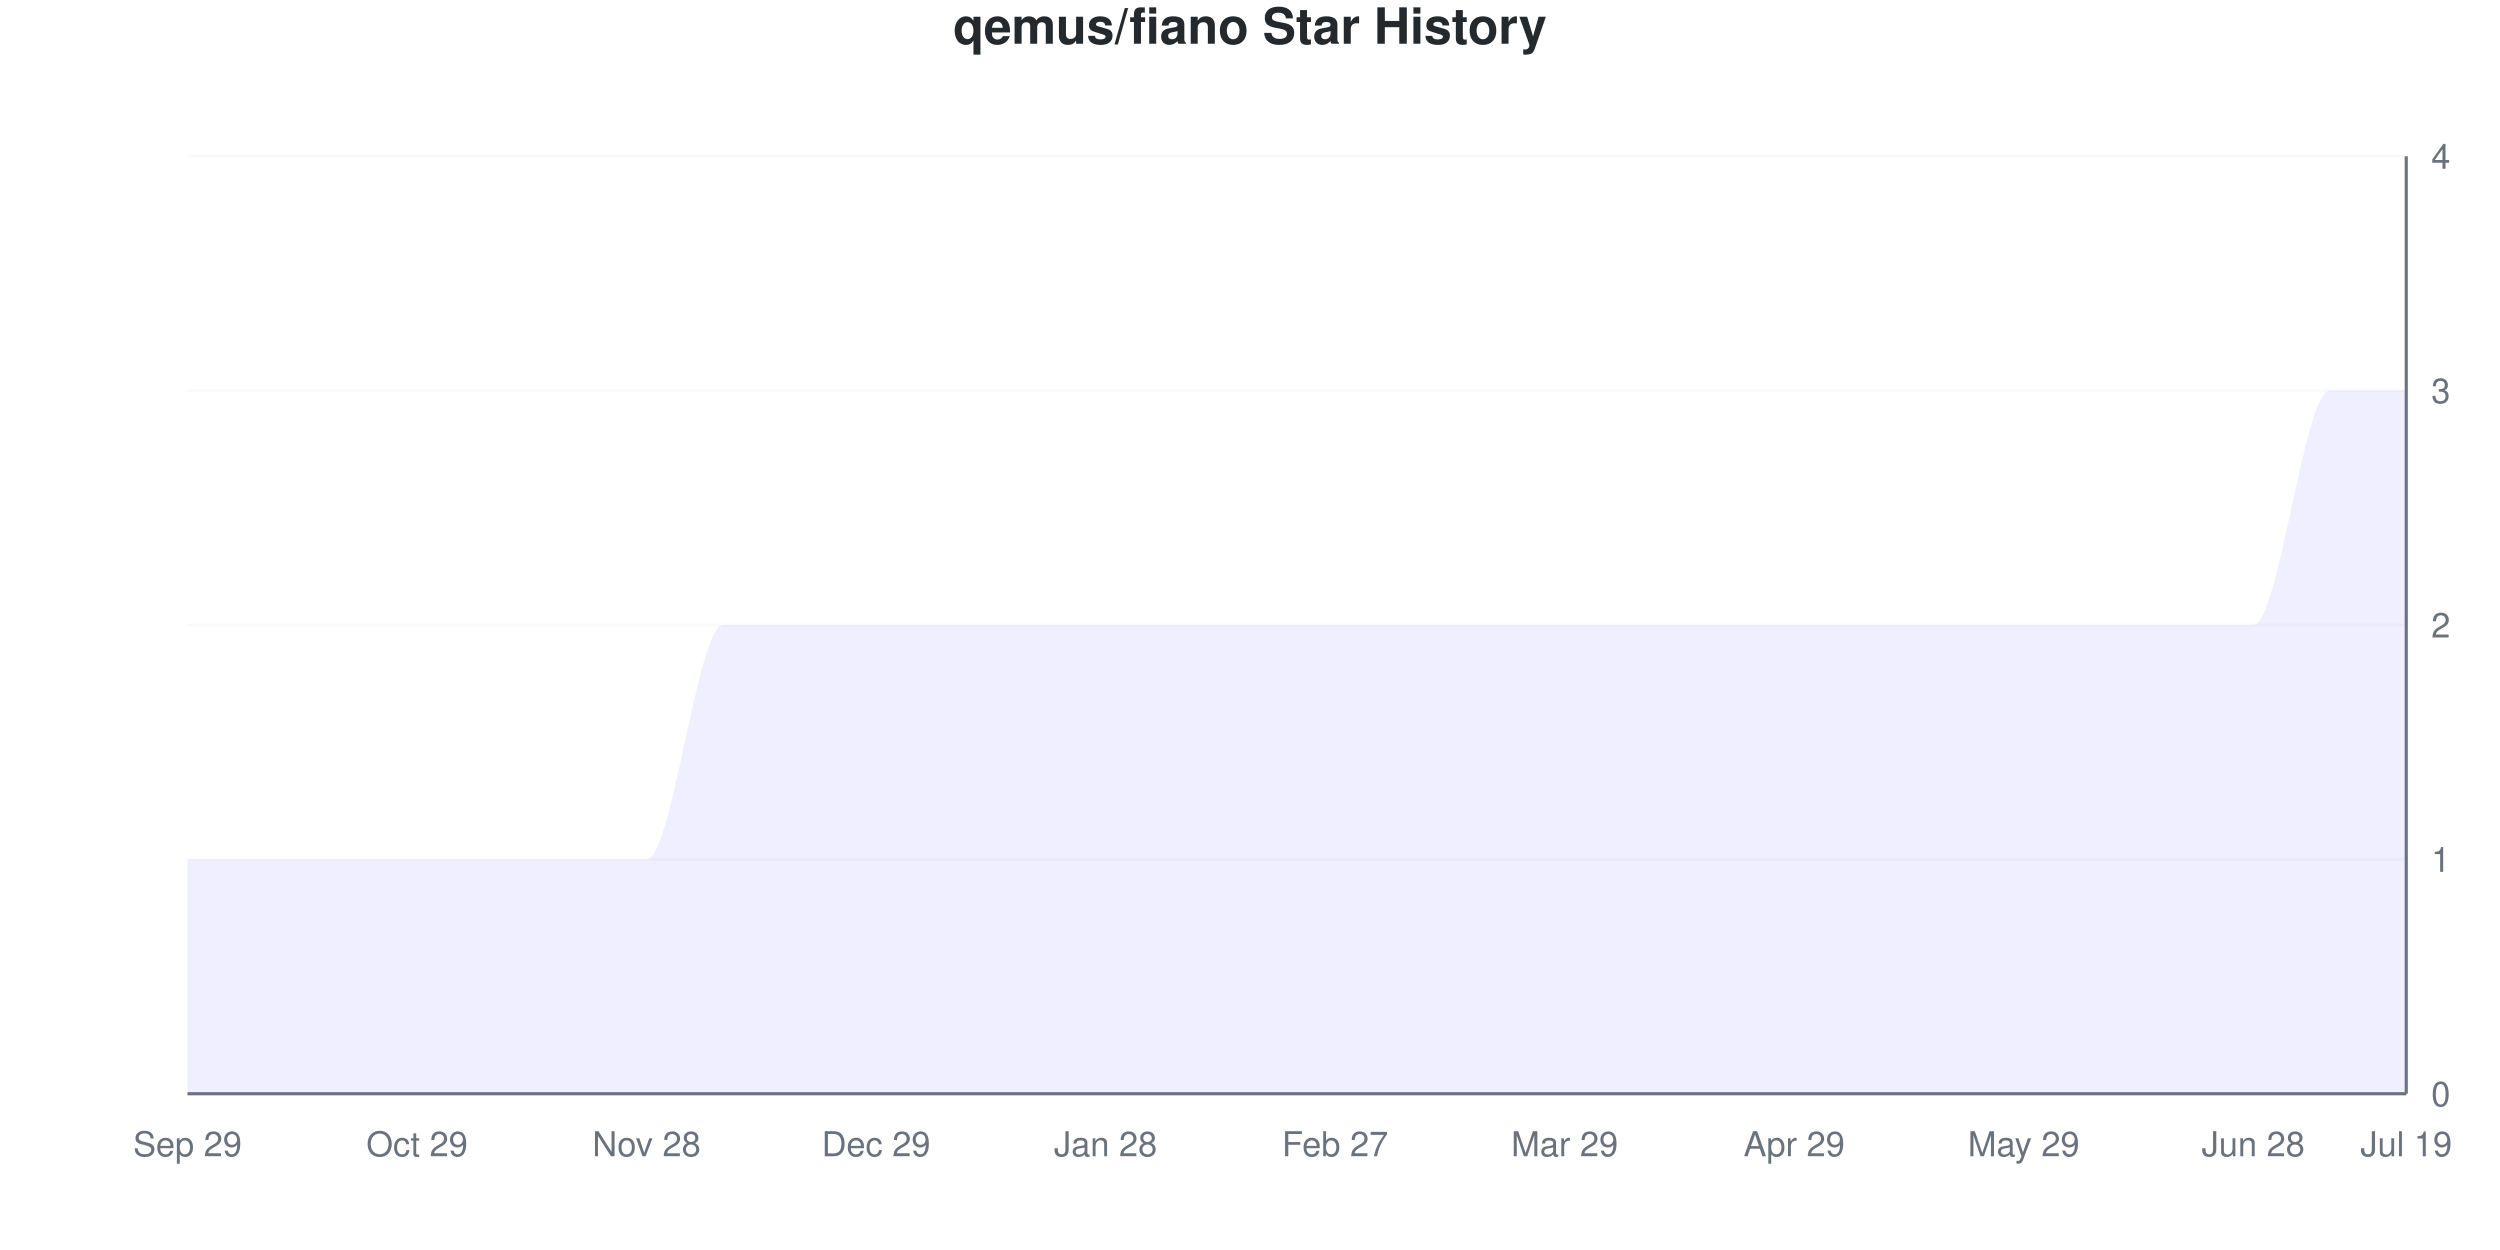
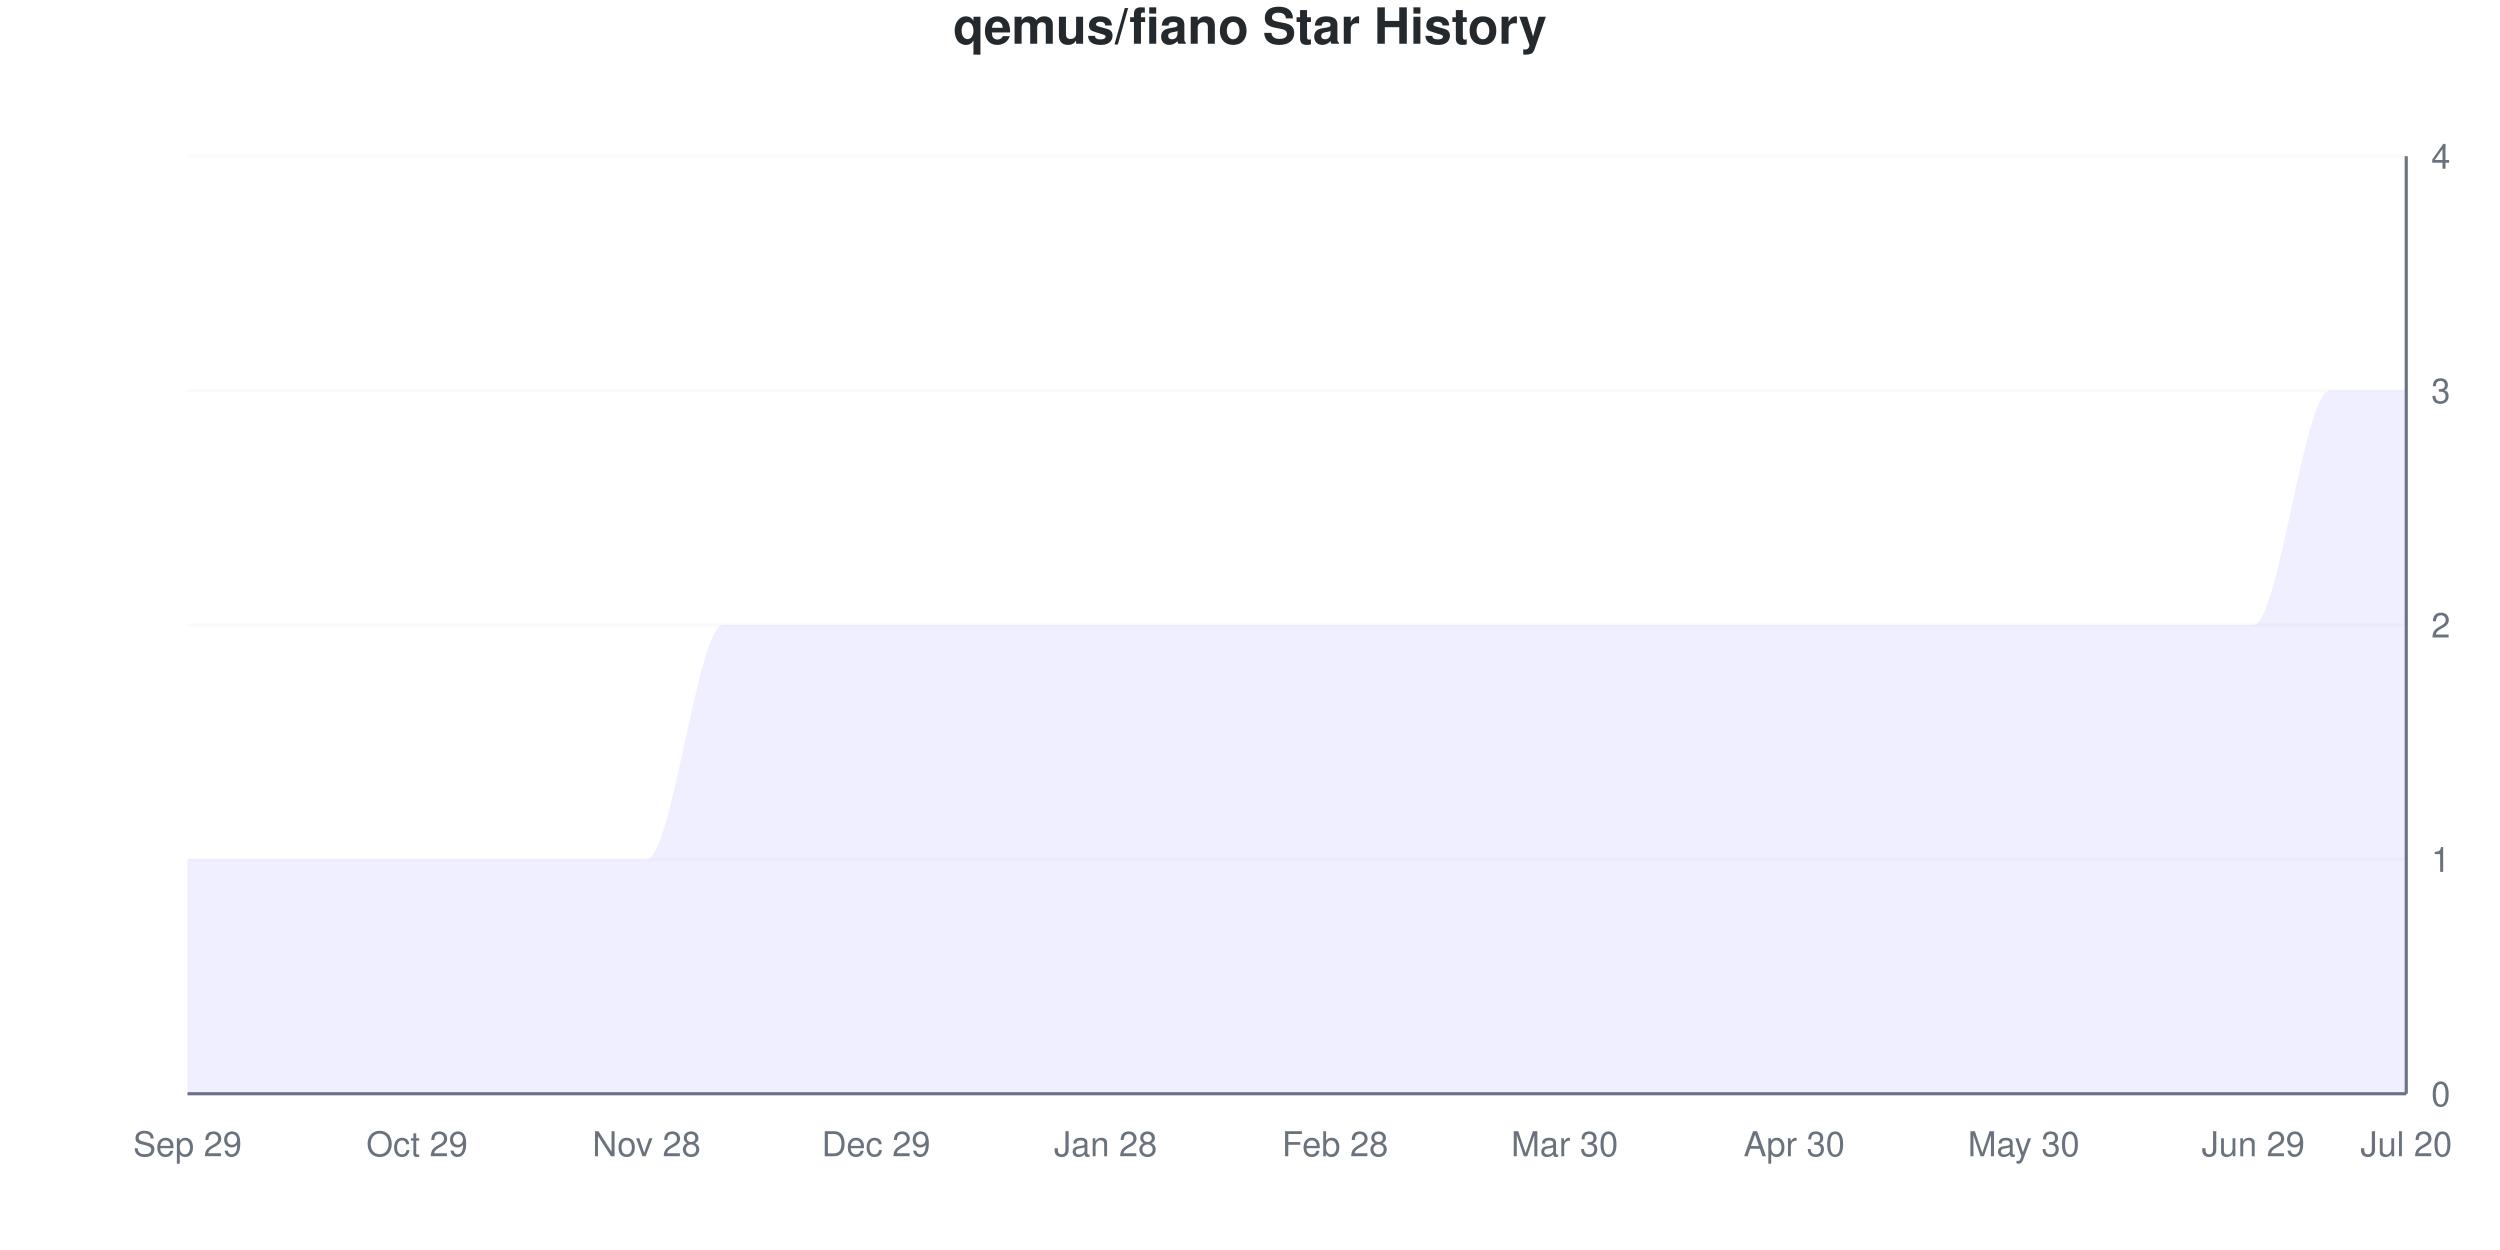
<svg xmlns="http://www.w3.org/2000/svg" viewBox="0 0 800 400" width="800" height="400">
  <style>
    @keyframes drawLine {
      to { stroke-dashoffset: 0; }
    }
    @keyframes fadeInPoint {
      from { opacity: 0; }
      to { opacity: 1; }
    }
    .data-line-0 {
      stroke-dasharray: 1341;
      stroke-dashoffset: 1341;
      animation: drawLine 2s ease-out forwards;
    }
    .data-point {
      opacity: 0;
      animation: fadeInPoint 0.5s ease-out forwards;
    }
    .chart-bg { fill: #fff; }
    .chart-text { fill: #24292e; }
    .chart-muted { fill: #6a737d; }
    .chart-grid { stroke: #eee; }
    .chart-axis { stroke: #6a737d; }
    @media (prefers-color-scheme: dark) {
      .chart-bg { fill: #0d1117; }
      .chart-text { fill: #e6edf3; }
      .chart-muted { fill: #8b949e; }
      .chart-grid { stroke: #21262d; }
      .chart-axis { stroke: #8b949e; }
    }
  </style>
  <rect width="800" height="400" class="chart-bg" />
  <text x="400" y="14" text-anchor="middle" class="chart-text" font-size="16" font-weight="bold" font-family="-apple-system, BlinkMacSystemFont, 'Segoe UI', Helvetica, Arial, sans-serif">qemus/fiano Star History</text>
  <g class="grid">
    <line x1="60" y1="350" x2="770" y2="350" class="chart-grid" stroke-opacity="0.3" />
    <text x="778" y="354" text-anchor="start" class="chart-muted" font-size="11" font-family="-apple-system, BlinkMacSystemFont, 'Segoe UI', Helvetica, Arial, sans-serif">0</text>
    <line x1="60" y1="275" x2="770" y2="275" class="chart-grid" stroke-opacity="0.3" />
    <text x="778" y="279" text-anchor="start" class="chart-muted" font-size="11" font-family="-apple-system, BlinkMacSystemFont, 'Segoe UI', Helvetica, Arial, sans-serif">1</text>
    <line x1="60" y1="200" x2="770" y2="200" class="chart-grid" stroke-opacity="0.3" />
    <text x="778" y="204" text-anchor="start" class="chart-muted" font-size="11" font-family="-apple-system, BlinkMacSystemFont, 'Segoe UI', Helvetica, Arial, sans-serif">2</text>
    <line x1="60" y1="125" x2="770" y2="125" class="chart-grid" stroke-opacity="0.3" />
    <text x="778" y="129" text-anchor="start" class="chart-muted" font-size="11" font-family="-apple-system, BlinkMacSystemFont, 'Segoe UI', Helvetica, Arial, sans-serif">3</text>
    <line x1="60" y1="50" x2="770" y2="50" class="chart-grid" stroke-opacity="0.3" />
    <text x="778" y="54" text-anchor="start" class="chart-muted" font-size="11" font-family="-apple-system, BlinkMacSystemFont, 'Segoe UI', Helvetica, Arial, sans-serif">4</text>
  </g>
  <g class="milestones">
    
  </g>
  <g class="x-axis">
    <text x="60" y="370" text-anchor="middle" class="chart-muted" font-size="11" font-family="-apple-system, BlinkMacSystemFont, 'Segoe UI', Helvetica, Arial, sans-serif">Sep 29</text>
    <text x="133.448" y="370" text-anchor="middle" class="chart-muted" font-size="11" font-family="-apple-system, BlinkMacSystemFont, 'Segoe UI', Helvetica, Arial, sans-serif">Oct 29</text>
    <text x="206.897" y="370" text-anchor="middle" class="chart-muted" font-size="11" font-family="-apple-system, BlinkMacSystemFont, 'Segoe UI', Helvetica, Arial, sans-serif">Nov 28</text>
    <text x="280.345" y="370" text-anchor="middle" class="chart-muted" font-size="11" font-family="-apple-system, BlinkMacSystemFont, 'Segoe UI', Helvetica, Arial, sans-serif">Dec 29</text>
    <text x="353.793" y="370" text-anchor="middle" class="chart-muted" font-size="11" font-family="-apple-system, BlinkMacSystemFont, 'Segoe UI', Helvetica, Arial, sans-serif">Jan 28</text>
-     <text x="427.241" y="370" text-anchor="middle" class="chart-muted" font-size="11" font-family="-apple-system, BlinkMacSystemFont, 'Segoe UI', Helvetica, Arial, sans-serif">Feb 27</text>
-     <text x="500.69" y="370" text-anchor="middle" class="chart-muted" font-size="11" font-family="-apple-system, BlinkMacSystemFont, 'Segoe UI', Helvetica, Arial, sans-serif">Mar 29</text>
-     <text x="574.138" y="370" text-anchor="middle" class="chart-muted" font-size="11" font-family="-apple-system, BlinkMacSystemFont, 'Segoe UI', Helvetica, Arial, sans-serif">Apr 29</text>
-     <text x="647.586" y="370" text-anchor="middle" class="chart-muted" font-size="11" font-family="-apple-system, BlinkMacSystemFont, 'Segoe UI', Helvetica, Arial, sans-serif">May 29</text>
-     <text x="721.034" y="370" text-anchor="middle" class="chart-muted" font-size="11" font-family="-apple-system, BlinkMacSystemFont, 'Segoe UI', Helvetica, Arial, sans-serif">Jun 28</text>
-     <text x="770" y="370" text-anchor="middle" class="chart-muted" font-size="11" font-family="-apple-system, BlinkMacSystemFont, 'Segoe UI', Helvetica, Arial, sans-serif">Jul 19</text>
+     <text x="427.241" y="370" text-anchor="middle" class="chart-muted" font-size="11" font-family="-apple-system, BlinkMacSystemFont, 'Segoe UI', Helvetica, Arial, sans-serif">Feb 28</text>
+     <text x="500.69" y="370" text-anchor="middle" class="chart-muted" font-size="11" font-family="-apple-system, BlinkMacSystemFont, 'Segoe UI', Helvetica, Arial, sans-serif">Mar 30</text>
+     <text x="574.138" y="370" text-anchor="middle" class="chart-muted" font-size="11" font-family="-apple-system, BlinkMacSystemFont, 'Segoe UI', Helvetica, Arial, sans-serif">Apr 30</text>
+     <text x="647.586" y="370" text-anchor="middle" class="chart-muted" font-size="11" font-family="-apple-system, BlinkMacSystemFont, 'Segoe UI', Helvetica, Arial, sans-serif">May 30</text>
+     <text x="721.034" y="370" text-anchor="middle" class="chart-muted" font-size="11" font-family="-apple-system, BlinkMacSystemFont, 'Segoe UI', Helvetica, Arial, sans-serif">Jun 29</text>
+     <text x="770" y="370" text-anchor="middle" class="chart-muted" font-size="11" font-family="-apple-system, BlinkMacSystemFont, 'Segoe UI', Helvetica, Arial, sans-serif">Jul 20</text>
  </g>
  <line x1="770" y1="50" x2="770" y2="350" class="chart-axis" stroke-width="1" />
  <line x1="60" y1="350" x2="770" y2="350" class="chart-axis" stroke-width="1" />
  <path d="M60,350 L60,275 C68.161,275 76.322,275 84.483,275 C92.644,275 100.805,275 108.966,275 C117.126,275 125.287,275 133.448,275 C141.609,275 149.77,275 157.931,275 C166.092,275 174.253,275 182.414,275 C190.575,275 198.736,275 206.897,275 C215.057,275 223.218,200 231.379,200 C239.54,200 247.701,200 255.862,200 C264.023,200 272.184,200 280.345,200 C288.506,200 296.667,200 304.828,200 C312.989,200 321.149,200 329.31,200 C337.471,200 345.632,200 353.793,200 C361.954,200 370.115,200 378.276,200 C386.437,200 394.598,200 402.759,200 C410.92,200 419.08,200 427.241,200 C435.402,200 443.563,200 451.724,200 C459.885,200 468.046,200 476.207,200 C484.368,200 492.529,200 500.69,200 C508.851,200 517.011,200 525.172,200 C533.333,200 541.494,200 549.655,200 C557.816,200 565.977,200 574.138,200 C582.299,200 590.46,200 598.621,200 C606.782,200 614.943,200 623.103,200 C631.264,200 639.425,200 647.586,200 C655.747,200 663.908,200 672.069,200 C680.23,200 688.391,200 696.552,200 C704.713,200 712.874,200 721.034,200 C729.195,200 737.356,125 745.517,125 C753.678,125 761.839,125 770,125 L770,350 L60,350 Z" fill="#6b63ff" fill-opacity="0.1" />
  <path d="M60,350 L60,275 C68.161,275 76.322,275 84.483,275 C92.644,275 100.805,275 108.966,275 C117.126,275 125.287,275 133.448,275 C141.609,275 149.77,275 157.931,275 C166.092,275 174.253,275 182.414,275 C190.575,275 198.736,275 206.897,275 C215.057,275 223.218,200 231.379,200 C239.54,200 247.701,200 255.862,200 C264.023,200 272.184,200 280.345,200 C288.506,200 296.667,200 304.828,200 C312.989,200 321.149,200 329.31,200 C337.471,200 345.632,200 353.793,200 C361.954,200 370.115,200 378.276,200 C386.437,200 394.598,200 402.759,200 C410.92,200 419.08,200 427.241,200 C435.402,200 443.563,200 451.724,200 C459.885,200 468.046,200 476.207,200 C484.368,200 492.529,200 500.69,200 C508.851,200 517.011,200 525.172,200 C533.333,200 541.494,200 549.655,200 C557.816,200 565.977,200 574.138,200 C582.299,200 590.46,200 598.621,200 C606.782,200 614.943,200 623.103,200 C631.264,200 639.425,200 647.586,200 C655.747,200 663.908,200 672.069,200 C680.23,200 688.391,200 696.552,200 C704.713,200 712.874,200 721.034,200 C729.195,200 737.356,125 745.517,125 C753.678,125 761.839,125 770,125" fill="none" stroke="#6b63ff" stroke-width="2.5" class="data-line-0" />
  <g class="points">
    <circle cx="60" cy="275" r="4" fill="#6b63ff" class="data-point" style="animation-delay: 1.50s" />
    <circle cx="84.483" cy="275" r="4" fill="#6b63ff" class="data-point" style="animation-delay: 1.55s" />
    <circle cx="108.966" cy="275" r="4" fill="#6b63ff" class="data-point" style="animation-delay: 1.60s" />
    <circle cx="133.448" cy="275" r="4" fill="#6b63ff" class="data-point" style="animation-delay: 1.65s" />
    <circle cx="157.931" cy="275" r="4" fill="#6b63ff" class="data-point" style="animation-delay: 1.70s" />
    <circle cx="182.414" cy="275" r="4" fill="#6b63ff" class="data-point" style="animation-delay: 1.75s" />
    <circle cx="206.897" cy="275" r="4" fill="#6b63ff" class="data-point" style="animation-delay: 1.80s" />
    <circle cx="231.379" cy="200" r="4" fill="#6b63ff" class="data-point" style="animation-delay: 1.85s" />
    <circle cx="255.862" cy="200" r="4" fill="#6b63ff" class="data-point" style="animation-delay: 1.90s" />
    <circle cx="280.345" cy="200" r="4" fill="#6b63ff" class="data-point" style="animation-delay: 1.95s" />
    <circle cx="304.828" cy="200" r="4" fill="#6b63ff" class="data-point" style="animation-delay: 2.00s" />
    <circle cx="329.31" cy="200" r="4" fill="#6b63ff" class="data-point" style="animation-delay: 2.05s" />
    <circle cx="353.793" cy="200" r="4" fill="#6b63ff" class="data-point" style="animation-delay: 2.10s" />
    <circle cx="378.276" cy="200" r="4" fill="#6b63ff" class="data-point" style="animation-delay: 2.15s" />
    <circle cx="402.759" cy="200" r="4" fill="#6b63ff" class="data-point" style="animation-delay: 2.20s" />
    <circle cx="427.241" cy="200" r="4" fill="#6b63ff" class="data-point" style="animation-delay: 2.25s" />
    <circle cx="451.724" cy="200" r="4" fill="#6b63ff" class="data-point" style="animation-delay: 2.30s" />
    <circle cx="476.207" cy="200" r="4" fill="#6b63ff" class="data-point" style="animation-delay: 2.35s" />
    <circle cx="500.69" cy="200" r="4" fill="#6b63ff" class="data-point" style="animation-delay: 2.40s" />
    <circle cx="525.172" cy="200" r="4" fill="#6b63ff" class="data-point" style="animation-delay: 2.45s" />
    <circle cx="549.655" cy="200" r="4" fill="#6b63ff" class="data-point" style="animation-delay: 2.50s" />
    <circle cx="574.138" cy="200" r="4" fill="#6b63ff" class="data-point" style="animation-delay: 2.55s" />
    <circle cx="598.621" cy="200" r="4" fill="#6b63ff" class="data-point" style="animation-delay: 2.60s" />
    <circle cx="623.103" cy="200" r="4" fill="#6b63ff" class="data-point" style="animation-delay: 2.65s" />
    <circle cx="647.586" cy="200" r="4" fill="#6b63ff" class="data-point" style="animation-delay: 2.70s" />
    <circle cx="672.069" cy="200" r="4" fill="#6b63ff" class="data-point" style="animation-delay: 2.75s" />
    <circle cx="696.552" cy="200" r="4" fill="#6b63ff" class="data-point" style="animation-delay: 2.80s" />
    <circle cx="721.034" cy="200" r="4" fill="#6b63ff" class="data-point" style="animation-delay: 2.85s" />
    <circle cx="745.517" cy="125" r="4" fill="#6b63ff" class="data-point" style="animation-delay: 2.90s" />
    <circle cx="770" cy="125" r="4" fill="#6b63ff" class="data-point" style="animation-delay: 2.95s" />
  </g>
</svg>
